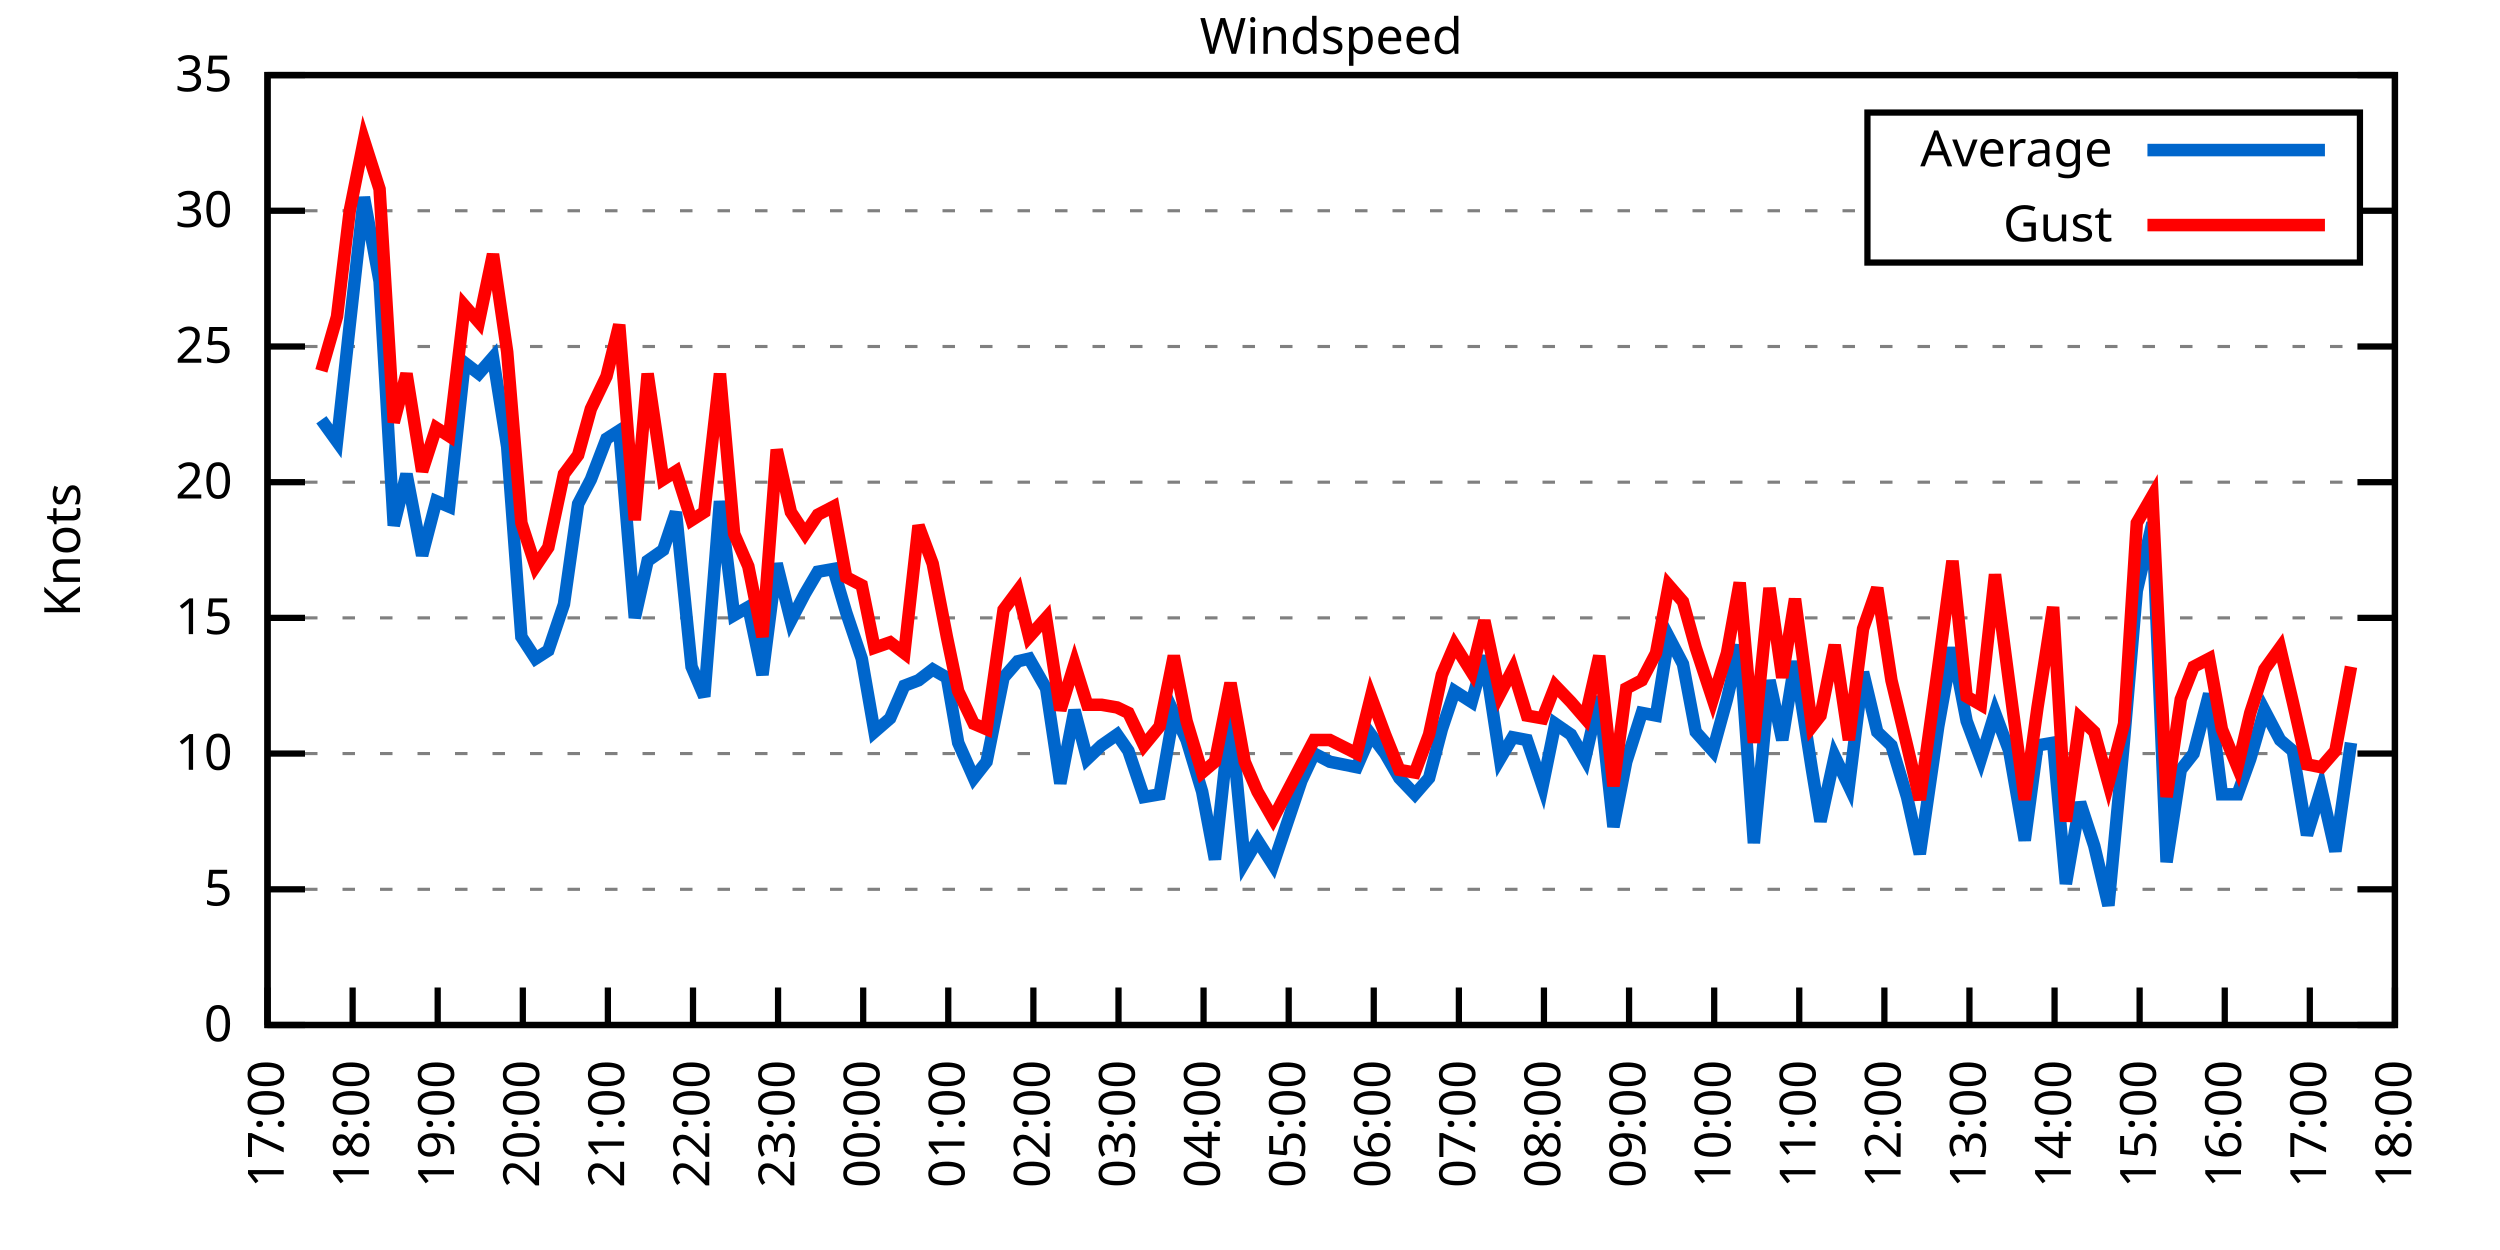
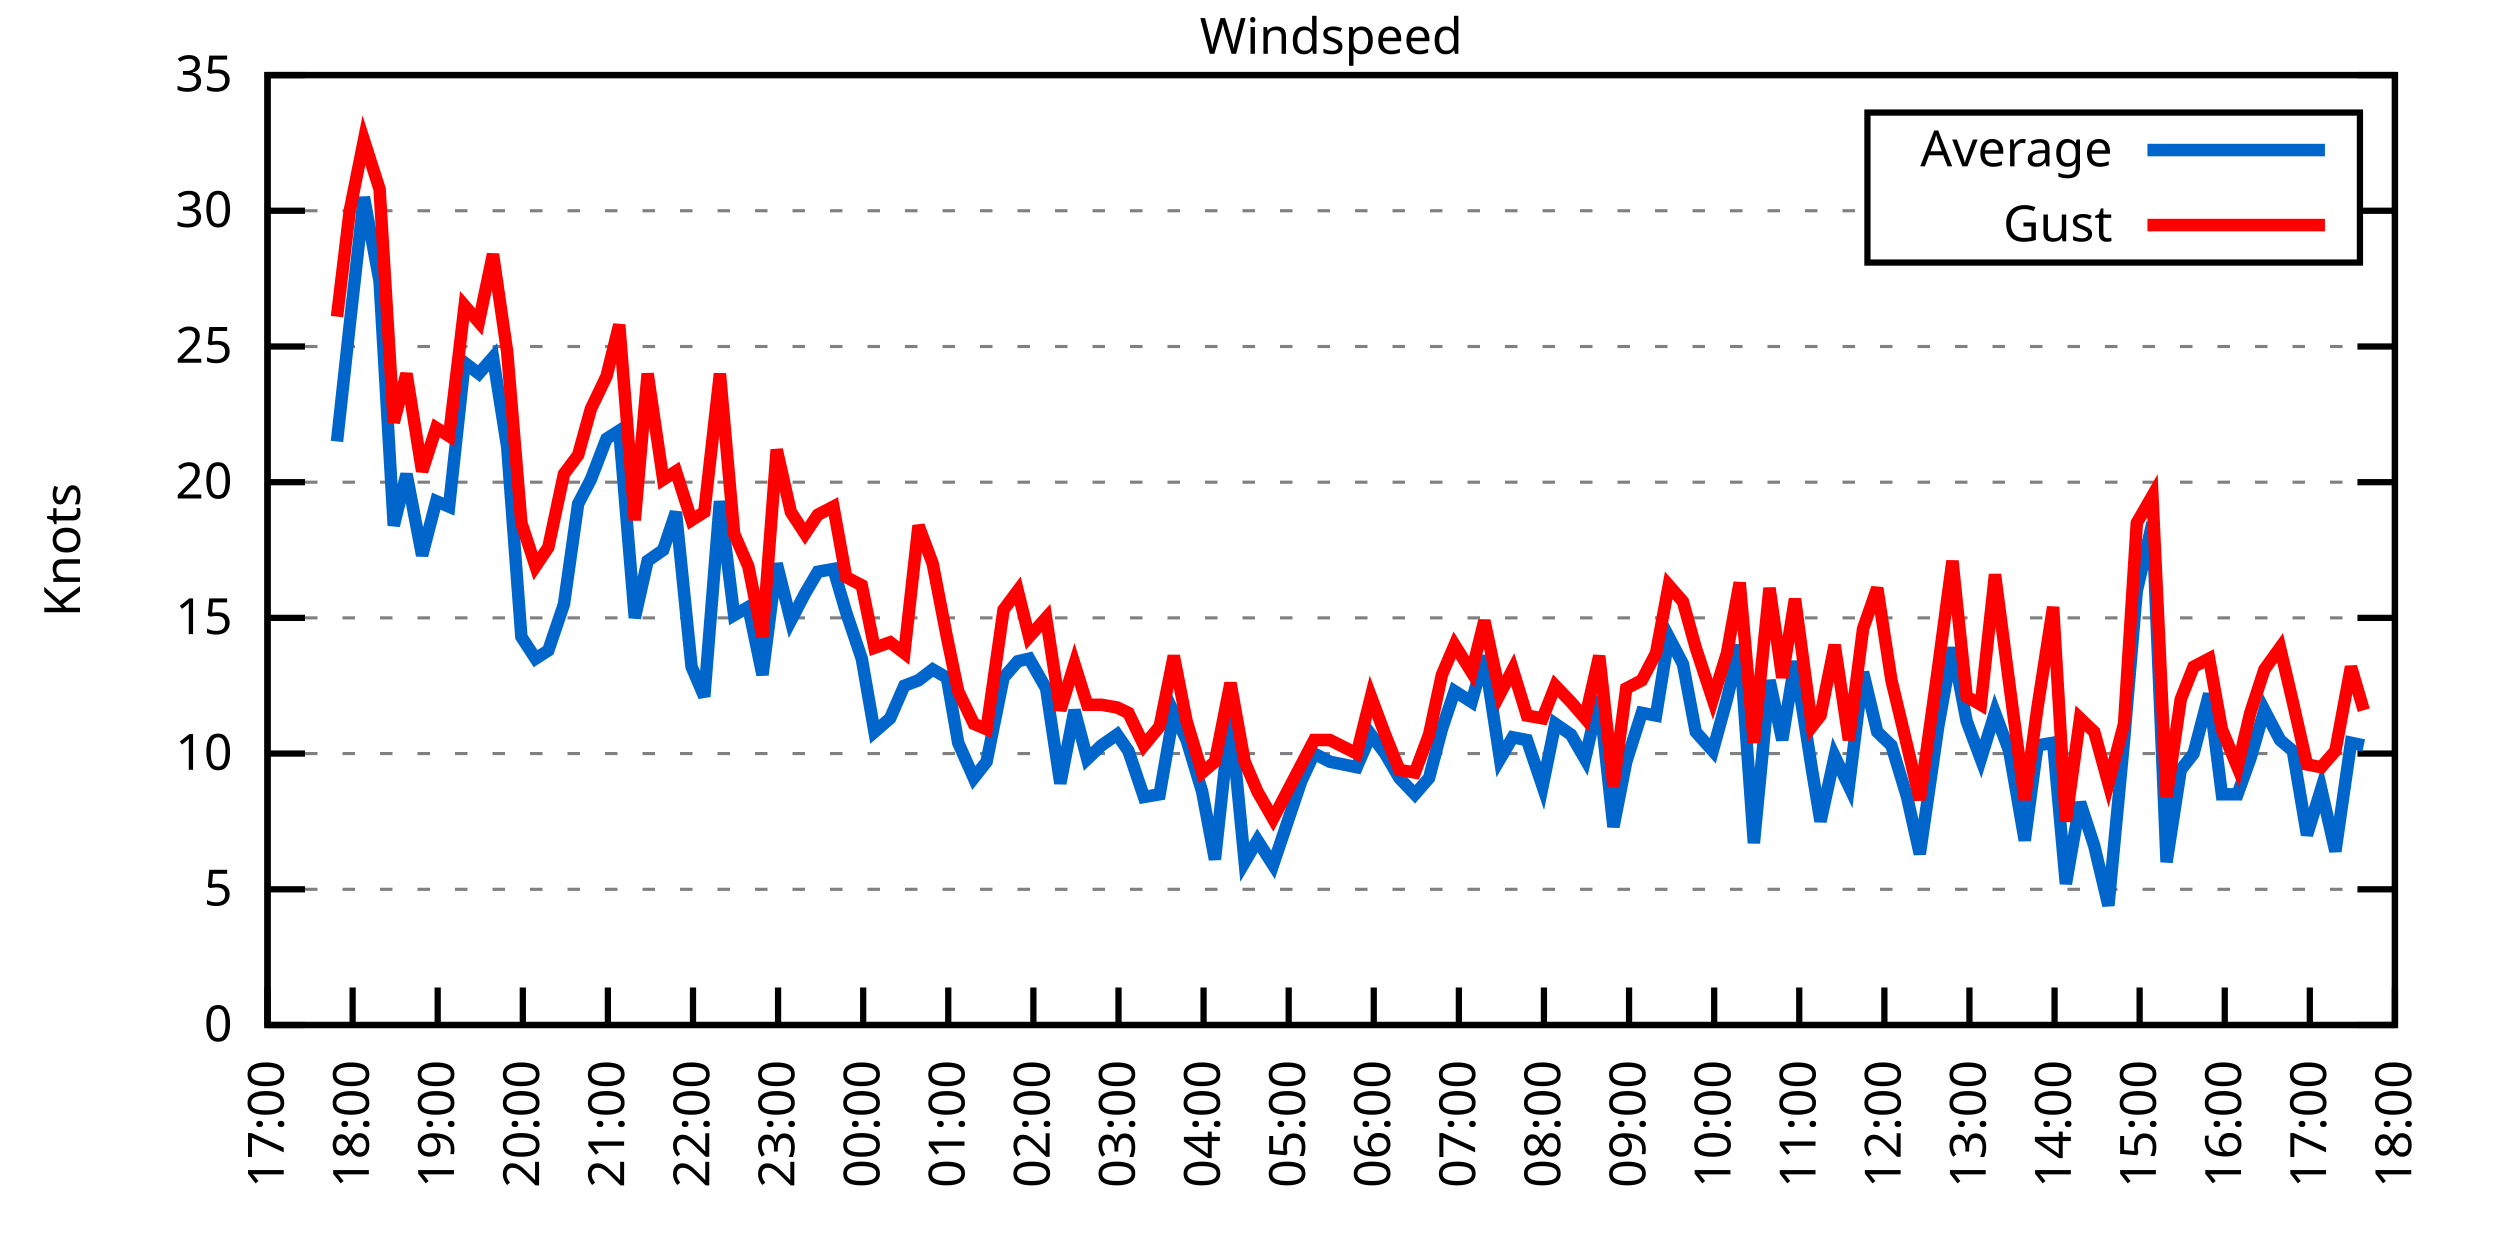
<svg xmlns="http://www.w3.org/2000/svg" xmlns:xlink="http://www.w3.org/1999/xlink" width="400" height="200" viewBox="0 0 400 200">
  <g id="gnuplot_canvas">
    <rect x="0" y="0" width="400" height="200" fill="none" />
    <defs>
      <circle id="gpDot" r="0.5" stroke-width="0.5" stroke="currentColor" />
      <path id="gpPt0" stroke-width="0.333" stroke="currentColor" d="M-1,0 h2 M0,-1 v2" />
      <path id="gpPt1" stroke-width="0.333" stroke="currentColor" d="M-1,-1 L1,1 M1,-1 L-1,1" />
      <path id="gpPt2" stroke-width="0.333" stroke="currentColor" d="M-1,0 L1,0 M0,-1 L0,1 M-1,-1 L1,1 M-1,1 L1,-1" />
      <rect id="gpPt3" stroke-width="0.333" stroke="currentColor" x="-1" y="-1" width="2" height="2" />
      <rect id="gpPt4" stroke-width="0.333" stroke="currentColor" fill="currentColor" x="-1" y="-1" width="2" height="2" />
      <circle id="gpPt5" stroke-width="0.333" stroke="currentColor" cx="0" cy="0" r="1" />
      <use xlink:href="#gpPt5" id="gpPt6" fill="currentColor" stroke="none" />
      <path id="gpPt7" stroke-width="0.333" stroke="currentColor" d="M0,-1.33 L-1.33,0.67 L1.33,0.67 z" />
      <use xlink:href="#gpPt7" id="gpPt8" fill="currentColor" stroke="none" />
      <use xlink:href="#gpPt7" id="gpPt9" stroke="currentColor" transform="rotate(180)" />
      <use xlink:href="#gpPt9" id="gpPt10" fill="currentColor" stroke="none" />
      <use xlink:href="#gpPt3" id="gpPt11" stroke="currentColor" transform="rotate(45)" />
      <use xlink:href="#gpPt11" id="gpPt12" fill="currentColor" stroke="none" />
      <path id="gpPt13" stroke-width="0.333" stroke="currentColor" d="M0,1.330 L1.265,0.411 L0.782,-1.067 L-0.782,-1.076 L-1.265,0.411 z" />
      <use xlink:href="#gpPt13" id="gpPt14" fill="currentColor" stroke="none" />
      <filter id="textbox" filterUnits="objectBoundingBox" x="0" y="0" height="1" width="1">
        <feFlood flood-color="white" flood-opacity="1" result="bgnd" />
        <feComposite in="SourceGraphic" in2="bgnd" operator="atop" />
      </filter>
      <filter id="greybox" filterUnits="objectBoundingBox" x="0" y="0" height="1" width="1">
        <feFlood flood-color="lightgrey" flood-opacity="1" result="grey" />
        <feComposite in="SourceGraphic" in2="grey" operator="atop" />
      </filter>
    </defs>
    <g fill="none" color="white" stroke="currentColor" stroke-width="1.00" stroke-linecap="butt" stroke-linejoin="miter">
</g>
    <g fill="none" color="black" stroke="currentColor" stroke-width="1.00" stroke-linecap="butt" stroke-linejoin="miter">
      <g stroke="none" shape-rendering="crispEdges">
        <polygon fill="rgb(255, 255, 255)" points="42.80,164.00 383.18,164.00 383.18,12.02 42.80,12.02 " />
      </g>
    </g>
    <g fill="none" color="black" stroke="currentColor" stroke-width="1.00" stroke-linecap="butt" stroke-linejoin="miter">
</g>
    <g fill="none" color="black" stroke="black" stroke-width="0.50" stroke-linecap="butt" stroke-linejoin="miter">
</g>
    <g fill="none" color="gray" stroke="currentColor" stroke-width="0.50" stroke-linecap="butt" stroke-linejoin="miter">
      <path stroke="gray" stroke-dasharray="2,4" class="gridline" d="M42.80,164.00 L383.19,164.00  " />
    </g>
    <g fill="none" color="gray" stroke="gray" stroke-width="1.00" stroke-linecap="butt" stroke-linejoin="miter">
</g>
    <g fill="none" color="black" stroke="currentColor" stroke-width="1.00" stroke-linecap="butt" stroke-linejoin="miter">
      <path stroke="black" d="M42.80,164.00 L48.80,164.00 M383.19,164.00 L377.19,164.00  " />
      <g transform="translate(37.20,166.60)" stroke="none" fill="black" font-family="Sans" font-size="8.00" text-anchor="end">
        <text>
          <tspan font-family="Sans"> 0</tspan>
        </text>
      </g>
    </g>
    <g fill="none" color="black" stroke="currentColor" stroke-width="1.00" stroke-linecap="butt" stroke-linejoin="miter">
</g>
    <g fill="none" color="black" stroke="black" stroke-width="0.50" stroke-linecap="butt" stroke-linejoin="miter">
</g>
    <g fill="none" color="gray" stroke="currentColor" stroke-width="0.50" stroke-linecap="butt" stroke-linejoin="miter">
      <path stroke="gray" stroke-dasharray="2,4" class="gridline" d="M42.80,142.29 L383.19,142.29  " />
    </g>
    <g fill="none" color="gray" stroke="gray" stroke-width="1.00" stroke-linecap="butt" stroke-linejoin="miter">
</g>
    <g fill="none" color="black" stroke="currentColor" stroke-width="1.00" stroke-linecap="butt" stroke-linejoin="miter">
      <path stroke="black" d="M42.80,142.29 L48.80,142.29 M383.19,142.29 L377.19,142.29  " />
      <g transform="translate(37.20,144.89)" stroke="none" fill="black" font-family="Sans" font-size="8.00" text-anchor="end">
        <text>
          <tspan font-family="Sans"> 5</tspan>
        </text>
      </g>
    </g>
    <g fill="none" color="black" stroke="currentColor" stroke-width="1.00" stroke-linecap="butt" stroke-linejoin="miter">
</g>
    <g fill="none" color="black" stroke="black" stroke-width="0.50" stroke-linecap="butt" stroke-linejoin="miter">
</g>
    <g fill="none" color="gray" stroke="currentColor" stroke-width="0.50" stroke-linecap="butt" stroke-linejoin="miter">
      <path stroke="gray" stroke-dasharray="2,4" class="gridline" d="M42.80,120.57 L383.19,120.57  " />
    </g>
    <g fill="none" color="gray" stroke="gray" stroke-width="1.00" stroke-linecap="butt" stroke-linejoin="miter">
</g>
    <g fill="none" color="black" stroke="currentColor" stroke-width="1.00" stroke-linecap="butt" stroke-linejoin="miter">
      <path stroke="black" d="M42.80,120.57 L48.80,120.57 M383.19,120.57 L377.19,120.57  " />
      <g transform="translate(37.20,123.17)" stroke="none" fill="black" font-family="Sans" font-size="8.00" text-anchor="end">
        <text>
          <tspan font-family="Sans"> 10</tspan>
        </text>
      </g>
    </g>
    <g fill="none" color="black" stroke="currentColor" stroke-width="1.00" stroke-linecap="butt" stroke-linejoin="miter">
</g>
    <g fill="none" color="black" stroke="black" stroke-width="0.50" stroke-linecap="butt" stroke-linejoin="miter">
</g>
    <g fill="none" color="gray" stroke="currentColor" stroke-width="0.50" stroke-linecap="butt" stroke-linejoin="miter">
      <path stroke="gray" stroke-dasharray="2,4" class="gridline" d="M42.80,98.86 L383.19,98.86  " />
    </g>
    <g fill="none" color="gray" stroke="gray" stroke-width="1.00" stroke-linecap="butt" stroke-linejoin="miter">
</g>
    <g fill="none" color="black" stroke="currentColor" stroke-width="1.00" stroke-linecap="butt" stroke-linejoin="miter">
      <path stroke="black" d="M42.80,98.86 L48.80,98.86 M383.19,98.86 L377.19,98.86  " />
      <g transform="translate(37.20,101.46)" stroke="none" fill="black" font-family="Sans" font-size="8.00" text-anchor="end">
        <text>
          <tspan font-family="Sans"> 15</tspan>
        </text>
      </g>
    </g>
    <g fill="none" color="black" stroke="currentColor" stroke-width="1.00" stroke-linecap="butt" stroke-linejoin="miter">
</g>
    <g fill="none" color="black" stroke="black" stroke-width="0.50" stroke-linecap="butt" stroke-linejoin="miter">
</g>
    <g fill="none" color="gray" stroke="currentColor" stroke-width="0.50" stroke-linecap="butt" stroke-linejoin="miter">
      <path stroke="gray" stroke-dasharray="2,4" class="gridline" d="M42.80,77.15 L383.19,77.15  " />
    </g>
    <g fill="none" color="gray" stroke="gray" stroke-width="1.00" stroke-linecap="butt" stroke-linejoin="miter">
</g>
    <g fill="none" color="black" stroke="currentColor" stroke-width="1.00" stroke-linecap="butt" stroke-linejoin="miter">
      <path stroke="black" d="M42.80,77.15 L48.80,77.15 M383.19,77.15 L377.19,77.15  " />
      <g transform="translate(37.20,79.75)" stroke="none" fill="black" font-family="Sans" font-size="8.00" text-anchor="end">
        <text>
          <tspan font-family="Sans"> 20</tspan>
        </text>
      </g>
    </g>
    <g fill="none" color="black" stroke="currentColor" stroke-width="1.00" stroke-linecap="butt" stroke-linejoin="miter">
</g>
    <g fill="none" color="black" stroke="black" stroke-width="0.50" stroke-linecap="butt" stroke-linejoin="miter">
</g>
    <g fill="none" color="gray" stroke="currentColor" stroke-width="0.50" stroke-linecap="butt" stroke-linejoin="miter">
      <path stroke="gray" stroke-dasharray="2,4" class="gridline" d="M42.80,55.44 L383.19,55.44  " />
    </g>
    <g fill="none" color="gray" stroke="gray" stroke-width="1.00" stroke-linecap="butt" stroke-linejoin="miter">
</g>
    <g fill="none" color="black" stroke="currentColor" stroke-width="1.00" stroke-linecap="butt" stroke-linejoin="miter">
      <path stroke="black" d="M42.80,55.44 L48.80,55.44 M383.19,55.44 L377.19,55.44  " />
      <g transform="translate(37.20,58.04)" stroke="none" fill="black" font-family="Sans" font-size="8.00" text-anchor="end">
        <text>
          <tspan font-family="Sans"> 25</tspan>
        </text>
      </g>
    </g>
    <g fill="none" color="black" stroke="currentColor" stroke-width="1.00" stroke-linecap="butt" stroke-linejoin="miter">
</g>
    <g fill="none" color="black" stroke="black" stroke-width="0.50" stroke-linecap="butt" stroke-linejoin="miter">
</g>
    <g fill="none" color="gray" stroke="currentColor" stroke-width="0.50" stroke-linecap="butt" stroke-linejoin="miter">
      <path stroke="gray" stroke-dasharray="2,4" class="gridline" d="M42.80,33.72 L298.79,33.72 M377.59,33.72 L383.19,33.72  " />
    </g>
    <g fill="none" color="gray" stroke="gray" stroke-width="1.00" stroke-linecap="butt" stroke-linejoin="miter">
</g>
    <g fill="none" color="black" stroke="currentColor" stroke-width="1.00" stroke-linecap="butt" stroke-linejoin="miter">
      <path stroke="black" d="M42.80,33.72 L48.80,33.72 M383.19,33.72 L377.19,33.72  " />
      <g transform="translate(37.20,36.32)" stroke="none" fill="black" font-family="Sans" font-size="8.00" text-anchor="end">
        <text>
          <tspan font-family="Sans"> 30</tspan>
        </text>
      </g>
    </g>
    <g fill="none" color="black" stroke="currentColor" stroke-width="1.00" stroke-linecap="butt" stroke-linejoin="miter">
</g>
    <g fill="none" color="black" stroke="black" stroke-width="0.50" stroke-linecap="butt" stroke-linejoin="miter">
</g>
    <g fill="none" color="gray" stroke="currentColor" stroke-width="0.50" stroke-linecap="butt" stroke-linejoin="miter">
      <path stroke="gray" stroke-dasharray="2,4" class="gridline" d="M42.80,12.01 L383.19,12.01  " />
    </g>
    <g fill="none" color="gray" stroke="gray" stroke-width="1.00" stroke-linecap="butt" stroke-linejoin="miter">
</g>
    <g fill="none" color="black" stroke="currentColor" stroke-width="1.00" stroke-linecap="butt" stroke-linejoin="miter">
      <path stroke="black" d="M42.80,12.01 L48.80,12.01 M383.19,12.01 L377.19,12.01  " />
      <g transform="translate(37.20,14.61)" stroke="none" fill="black" font-family="Sans" font-size="8.00" text-anchor="end">
        <text>
          <tspan font-family="Sans"> 35</tspan>
        </text>
      </g>
    </g>
    <g fill="none" color="black" stroke="currentColor" stroke-width="1.00" stroke-linecap="butt" stroke-linejoin="miter">
      <path stroke="black" d="M42.80,164.00 L42.80,158.00  " />
      <g transform="translate(45.40,169.60) rotate(270.00)" stroke="none" fill="black" font-family="Sans" font-size="8.00" text-anchor="end">
        <text>
          <tspan font-family="Sans">17:00</tspan>
        </text>
      </g>
    </g>
    <g fill="none" color="black" stroke="currentColor" stroke-width="1.00" stroke-linecap="butt" stroke-linejoin="miter">
      <path stroke="black" d="M56.42,164.00 L56.42,158.00  " />
      <g transform="translate(59.02,169.60) rotate(270.00)" stroke="none" fill="black" font-family="Sans" font-size="8.00" text-anchor="end">
        <text>
          <tspan font-family="Sans">18:00</tspan>
        </text>
      </g>
    </g>
    <g fill="none" color="black" stroke="currentColor" stroke-width="1.00" stroke-linecap="butt" stroke-linejoin="miter">
      <path stroke="black" d="M70.03,164.00 L70.03,158.00  " />
      <g transform="translate(72.63,169.60) rotate(270.00)" stroke="none" fill="black" font-family="Sans" font-size="8.00" text-anchor="end">
        <text>
          <tspan font-family="Sans">19:00</tspan>
        </text>
      </g>
    </g>
    <g fill="none" color="black" stroke="currentColor" stroke-width="1.00" stroke-linecap="butt" stroke-linejoin="miter">
      <path stroke="black" d="M83.65,164.00 L83.65,158.00  " />
      <g transform="translate(86.25,169.60) rotate(270.00)" stroke="none" fill="black" font-family="Sans" font-size="8.00" text-anchor="end">
        <text>
          <tspan font-family="Sans">20:00</tspan>
        </text>
      </g>
    </g>
    <g fill="none" color="black" stroke="currentColor" stroke-width="1.00" stroke-linecap="butt" stroke-linejoin="miter">
      <path stroke="black" d="M97.26,164.00 L97.26,158.00  " />
      <g transform="translate(99.86,169.60) rotate(270.00)" stroke="none" fill="black" font-family="Sans" font-size="8.00" text-anchor="end">
        <text>
          <tspan font-family="Sans">21:00</tspan>
        </text>
      </g>
    </g>
    <g fill="none" color="black" stroke="currentColor" stroke-width="1.00" stroke-linecap="butt" stroke-linejoin="miter">
      <path stroke="black" d="M110.88,164.00 L110.88,158.00  " />
      <g transform="translate(113.48,169.60) rotate(270.00)" stroke="none" fill="black" font-family="Sans" font-size="8.00" text-anchor="end">
        <text>
          <tspan font-family="Sans">22:00</tspan>
        </text>
      </g>
    </g>
    <g fill="none" color="black" stroke="currentColor" stroke-width="1.00" stroke-linecap="butt" stroke-linejoin="miter">
      <path stroke="black" d="M124.49,164.00 L124.49,158.00  " />
      <g transform="translate(127.09,169.60) rotate(270.00)" stroke="none" fill="black" font-family="Sans" font-size="8.00" text-anchor="end">
        <text>
          <tspan font-family="Sans">23:00</tspan>
        </text>
      </g>
    </g>
    <g fill="none" color="black" stroke="currentColor" stroke-width="1.00" stroke-linecap="butt" stroke-linejoin="miter">
      <path stroke="black" d="M138.11,164.00 L138.11,158.00  " />
      <g transform="translate(140.71,169.60) rotate(270.00)" stroke="none" fill="black" font-family="Sans" font-size="8.00" text-anchor="end">
        <text>
          <tspan font-family="Sans">00:00</tspan>
        </text>
      </g>
    </g>
    <g fill="none" color="black" stroke="currentColor" stroke-width="1.00" stroke-linecap="butt" stroke-linejoin="miter">
      <path stroke="black" d="M151.72,164.00 L151.72,158.00  " />
      <g transform="translate(154.32,169.60) rotate(270.00)" stroke="none" fill="black" font-family="Sans" font-size="8.00" text-anchor="end">
        <text>
          <tspan font-family="Sans">01:00</tspan>
        </text>
      </g>
    </g>
    <g fill="none" color="black" stroke="currentColor" stroke-width="1.00" stroke-linecap="butt" stroke-linejoin="miter">
      <path stroke="black" d="M165.34,164.00 L165.34,158.00  " />
      <g transform="translate(167.94,169.60) rotate(270.00)" stroke="none" fill="black" font-family="Sans" font-size="8.00" text-anchor="end">
        <text>
          <tspan font-family="Sans">02:00</tspan>
        </text>
      </g>
    </g>
    <g fill="none" color="black" stroke="currentColor" stroke-width="1.00" stroke-linecap="butt" stroke-linejoin="miter">
      <path stroke="black" d="M178.96,164.00 L178.96,158.00  " />
      <g transform="translate(181.56,169.60) rotate(270.00)" stroke="none" fill="black" font-family="Sans" font-size="8.00" text-anchor="end">
        <text>
          <tspan font-family="Sans">03:00</tspan>
        </text>
      </g>
    </g>
    <g fill="none" color="black" stroke="currentColor" stroke-width="1.00" stroke-linecap="butt" stroke-linejoin="miter">
      <path stroke="black" d="M192.57,164.00 L192.57,158.00  " />
      <g transform="translate(195.17,169.60) rotate(270.00)" stroke="none" fill="black" font-family="Sans" font-size="8.00" text-anchor="end">
        <text>
          <tspan font-family="Sans">04:00</tspan>
        </text>
      </g>
    </g>
    <g fill="none" color="black" stroke="currentColor" stroke-width="1.00" stroke-linecap="butt" stroke-linejoin="miter">
      <path stroke="black" d="M206.19,164.00 L206.19,158.00  " />
      <g transform="translate(208.79,169.60) rotate(270.00)" stroke="none" fill="black" font-family="Sans" font-size="8.00" text-anchor="end">
        <text>
          <tspan font-family="Sans">05:00</tspan>
        </text>
      </g>
    </g>
    <g fill="none" color="black" stroke="currentColor" stroke-width="1.00" stroke-linecap="butt" stroke-linejoin="miter">
      <path stroke="black" d="M219.80,164.00 L219.80,158.00  " />
      <g transform="translate(222.40,169.60) rotate(270.00)" stroke="none" fill="black" font-family="Sans" font-size="8.00" text-anchor="end">
        <text>
          <tspan font-family="Sans">06:00</tspan>
        </text>
      </g>
    </g>
    <g fill="none" color="black" stroke="currentColor" stroke-width="1.00" stroke-linecap="butt" stroke-linejoin="miter">
      <path stroke="black" d="M233.42,164.00 L233.42,158.00  " />
      <g transform="translate(236.02,169.60) rotate(270.00)" stroke="none" fill="black" font-family="Sans" font-size="8.00" text-anchor="end">
        <text>
          <tspan font-family="Sans">07:00</tspan>
        </text>
      </g>
    </g>
    <g fill="none" color="black" stroke="currentColor" stroke-width="1.00" stroke-linecap="butt" stroke-linejoin="miter">
      <path stroke="black" d="M247.03,164.00 L247.03,158.00  " />
      <g transform="translate(249.63,169.60) rotate(270.00)" stroke="none" fill="black" font-family="Sans" font-size="8.00" text-anchor="end">
        <text>
          <tspan font-family="Sans">08:00</tspan>
        </text>
      </g>
    </g>
    <g fill="none" color="black" stroke="currentColor" stroke-width="1.00" stroke-linecap="butt" stroke-linejoin="miter">
      <path stroke="black" d="M260.65,164.00 L260.65,158.00  " />
      <g transform="translate(263.25,169.60) rotate(270.00)" stroke="none" fill="black" font-family="Sans" font-size="8.00" text-anchor="end">
        <text>
          <tspan font-family="Sans">09:00</tspan>
        </text>
      </g>
    </g>
    <g fill="none" color="black" stroke="currentColor" stroke-width="1.00" stroke-linecap="butt" stroke-linejoin="miter">
      <path stroke="black" d="M274.27,164.00 L274.27,158.00  " />
      <g transform="translate(276.87,169.60) rotate(270.00)" stroke="none" fill="black" font-family="Sans" font-size="8.00" text-anchor="end">
        <text>
          <tspan font-family="Sans">10:00</tspan>
        </text>
      </g>
    </g>
    <g fill="none" color="black" stroke="currentColor" stroke-width="1.00" stroke-linecap="butt" stroke-linejoin="miter">
      <path stroke="black" d="M287.88,164.00 L287.88,158.00  " />
      <g transform="translate(290.48,169.60) rotate(270.00)" stroke="none" fill="black" font-family="Sans" font-size="8.00" text-anchor="end">
        <text>
          <tspan font-family="Sans">11:00</tspan>
        </text>
      </g>
    </g>
    <g fill="none" color="black" stroke="currentColor" stroke-width="1.00" stroke-linecap="butt" stroke-linejoin="miter">
      <path stroke="black" d="M301.50,164.00 L301.50,158.00  " />
      <g transform="translate(304.10,169.60) rotate(270.00)" stroke="none" fill="black" font-family="Sans" font-size="8.00" text-anchor="end">
        <text>
          <tspan font-family="Sans">12:00</tspan>
        </text>
      </g>
    </g>
    <g fill="none" color="black" stroke="currentColor" stroke-width="1.00" stroke-linecap="butt" stroke-linejoin="miter">
      <path stroke="black" d="M315.11,164.00 L315.11,158.00  " />
      <g transform="translate(317.71,169.60) rotate(270.00)" stroke="none" fill="black" font-family="Sans" font-size="8.00" text-anchor="end">
        <text>
          <tspan font-family="Sans">13:00</tspan>
        </text>
      </g>
    </g>
    <g fill="none" color="black" stroke="currentColor" stroke-width="1.00" stroke-linecap="butt" stroke-linejoin="miter">
      <path stroke="black" d="M328.73,164.00 L328.73,158.00  " />
      <g transform="translate(331.33,169.60) rotate(270.00)" stroke="none" fill="black" font-family="Sans" font-size="8.00" text-anchor="end">
        <text>
          <tspan font-family="Sans">14:00</tspan>
        </text>
      </g>
    </g>
    <g fill="none" color="black" stroke="currentColor" stroke-width="1.00" stroke-linecap="butt" stroke-linejoin="miter">
      <path stroke="black" d="M342.34,164.00 L342.34,158.00  " />
      <g transform="translate(344.94,169.60) rotate(270.00)" stroke="none" fill="black" font-family="Sans" font-size="8.00" text-anchor="end">
        <text>
          <tspan font-family="Sans">15:00</tspan>
        </text>
      </g>
    </g>
    <g fill="none" color="black" stroke="currentColor" stroke-width="1.00" stroke-linecap="butt" stroke-linejoin="miter">
      <path stroke="black" d="M355.96,164.00 L355.96,158.00  " />
      <g transform="translate(358.56,169.60) rotate(270.00)" stroke="none" fill="black" font-family="Sans" font-size="8.00" text-anchor="end">
        <text>
          <tspan font-family="Sans">16:00</tspan>
        </text>
      </g>
    </g>
    <g fill="none" color="black" stroke="currentColor" stroke-width="1.00" stroke-linecap="butt" stroke-linejoin="miter">
      <path stroke="black" d="M369.57,164.00 L369.57,158.00  " />
      <g transform="translate(372.17,169.60) rotate(270.00)" stroke="none" fill="black" font-family="Sans" font-size="8.00" text-anchor="end">
        <text>
          <tspan font-family="Sans">17:00</tspan>
        </text>
      </g>
    </g>
    <g fill="none" color="black" stroke="currentColor" stroke-width="1.00" stroke-linecap="butt" stroke-linejoin="miter">
      <path stroke="black" d="M383.19,164.00 L383.19,158.00  " />
      <g transform="translate(385.79,169.60) rotate(270.00)" stroke="none" fill="black" font-family="Sans" font-size="8.00" text-anchor="end">
        <text>
          <tspan font-family="Sans">18:00</tspan>
        </text>
      </g>
    </g>
    <g fill="none" color="black" stroke="currentColor" stroke-width="1.00" stroke-linecap="butt" stroke-linejoin="miter">
</g>
    <g fill="none" color="black" stroke="currentColor" stroke-width="1.00" stroke-linecap="butt" stroke-linejoin="miter">
      <path stroke="black" d="M42.80,12.01 L42.80,164.00 L383.19,164.00 L383.19,12.01 L42.80,12.01 Z  " />
    </g>
    <g fill="none" color="black" stroke="currentColor" stroke-width="1.00" stroke-linecap="butt" stroke-linejoin="miter">
</g>
    <g fill="none" color="black" stroke="currentColor" stroke-width="1.00" stroke-linecap="butt" stroke-linejoin="miter">
      <path stroke="black" d="M298.79,42.01 L298.79,18.01 L377.59,18.01 L377.59,42.01 L298.79,42.01 Z  " />
    </g>
    <g id="Windspeed_plot_1">
      <g fill="none" color="white" stroke="black" stroke-width="2.00" stroke-linecap="butt" stroke-linejoin="miter">
</g>
      <g fill="none" color="black" stroke="currentColor" stroke-width="2.00" stroke-linecap="butt" stroke-linejoin="miter">
        <g transform="translate(337.99,26.61)" stroke="none" fill="black" font-family="Sans" font-size="8.00" text-anchor="end">
          <text>
            <tspan font-family="Sans">Average</tspan>
          </text>
        </g>
      </g>
      <g fill="none" color="black" stroke="currentColor" stroke-width="2.00" stroke-linecap="butt" stroke-linejoin="miter">
-         <path stroke="rgb(  0, 102, 204)" d="M343.59,24.01 L371.99,24.01 M51.42,67.16 L53.92,70.63 L55.96,51.96 L58.23,31.55 L60.73,45.01 L63.00,84.10   L65.04,75.85 L67.54,88.87 L69.80,80.19 L71.85,81.06 L74.34,58.04 L76.61,59.78 L78.88,57.17 L81.15,71.50   L83.42,101.90 L85.69,105.38 L87.73,104.07 L90.23,96.69 L92.50,80.62 L94.54,76.71 L97.04,70.20 L99.08,68.90   L101.57,98.86 L103.62,89.74 L106.11,88.00 L108.15,81.93 L110.65,106.68 L112.69,111.45 L115.19,80.19 L117.46,98.43   L119.73,97.12 L122.00,107.98 L124.27,90.18 L126.54,99.30 L128.81,94.95 L130.85,91.48 L133.34,91.04 L135.39,97.99   L137.88,105.38 L139.92,117.10 L142.42,114.93 L144.69,109.72 L146.96,108.85 L149.23,107.11 L151.50,108.42 L153.31,118.84   L155.81,124.48 L157.85,121.88 L160.57,108.42 L162.84,105.81 L164.66,105.38 L167.38,110.15 L169.65,125.35 L171.92,113.63   L173.96,121.44 L176.23,119.27 L178.73,117.53 L180.54,120.14 L183.04,127.52 L185.54,127.09 L187.81,114.06 L189.85,118.40   L192.34,126.65 L194.39,137.51 L196.88,114.49 L199.15,137.94 L201.19,134.47 L203.69,138.38 L208.23,124.92 L210.27,120.57   L212.77,121.88 L217.08,122.75 L219.35,117.53 L221.62,120.57 L223.89,124.48 L226.38,127.09 L228.65,124.48 L230.70,116.67   L232.74,110.59 L235.46,112.32 L237.50,104.94 L240.00,121.44 L242.04,117.97 L244.31,118.40 L246.81,125.79 L248.85,115.80   L251.35,117.53 L253.61,121.44 L255.88,111.45 L258.15,132.30 L260.20,121.88 L262.69,114.06 L264.96,114.49 L267.00,101.90   L269.27,106.24 L271.32,117.10 L274.04,120.14 L276.31,111.89 L278.35,103.20 L280.62,134.90 L283.12,108.85 L285.16,118.40   L287.20,105.81 L289.92,123.18 L291.28,131.43 L293.55,121.01 L295.82,125.79 L298.09,107.55 L300.36,117.10 L302.63,119.27   L305.13,127.52 L307.17,136.64 L310.12,116.23 L312.39,103.64 L314.66,115.36 L316.93,121.44 L319.20,114.06 L321.47,120.14   L323.96,134.47 L326.00,119.27 L328.50,118.84 L330.54,141.42 L332.81,128.39 L335.08,135.34 L337.35,144.89 L339.85,118.40   L341.89,94.52 L344.39,83.66 L346.65,137.94 L348.92,123.18 L350.97,120.57 L353.46,111.02 L355.50,127.09 L358.00,127.09   L360.04,121.44 L362.31,113.63 L364.81,118.40 L366.85,120.14 L369.12,133.60 L371.39,126.22 L373.66,136.21 L376.16,118.84    " />
+         <path stroke="rgb(  0, 102, 204)" d="M343.59,24.01 L371.99,24.01 M53.92,70.63 L55.96,51.96 L58.23,31.55 L60.73,45.01 L63.00,84.10 L65.04,75.85   L67.54,88.87 L69.80,80.19 L71.85,81.06 L74.34,58.04 L76.61,59.78 L78.88,57.17 L81.15,71.50 L83.42,101.90   L85.69,105.38 L87.73,104.07 L90.23,96.69 L92.50,80.62 L94.54,76.71 L97.04,70.20 L99.08,68.90 L101.57,98.86   L103.62,89.74 L106.11,88.00 L108.15,81.93 L110.65,106.68 L112.69,111.45 L115.19,80.19 L117.46,98.43 L119.73,97.12   L122.00,107.98 L124.27,90.18 L126.54,99.30 L128.81,94.95 L130.85,91.48 L133.34,91.04 L135.39,97.99 L137.88,105.38   L139.92,117.10 L142.42,114.93 L144.69,109.72 L146.96,108.85 L149.23,107.11 L151.50,108.42 L153.31,118.84 L155.81,124.48   L157.85,121.88 L160.57,108.42 L162.84,105.81 L164.66,105.38 L167.38,110.15 L169.65,125.35 L171.92,113.63 L173.96,121.44   L176.23,119.27 L178.73,117.53 L180.54,120.14 L183.04,127.52 L185.54,127.09 L187.81,114.06 L189.85,118.40 L192.34,126.65   L194.39,137.51 L196.88,114.49 L199.15,137.94 L201.19,134.47 L203.69,138.38 L208.23,124.92 L210.27,120.57 L212.77,121.88   L217.08,122.75 L219.35,117.53 L221.62,120.57 L223.89,124.48 L226.38,127.09 L228.65,124.48 L230.70,116.67 L232.74,110.59   L235.46,112.32 L237.50,104.94 L240.00,121.44 L242.04,117.97 L244.31,118.40 L246.81,125.79 L248.85,115.80 L251.35,117.53   L253.61,121.44 L255.88,111.45 L258.15,132.30 L260.20,121.88 L262.69,114.06 L264.96,114.49 L267.00,101.90 L269.27,106.24   L271.32,117.10 L274.04,120.14 L276.31,111.89 L278.35,103.20 L280.62,134.90 L283.12,108.85 L285.16,118.40 L287.20,105.81   L289.92,123.18 L291.28,131.43 L293.55,121.01 L295.82,125.79 L298.09,107.55 L300.36,117.10 L302.63,119.27 L305.13,127.52   L307.17,136.64 L310.12,116.23 L312.39,103.64 L314.66,115.36 L316.93,121.44 L319.20,114.06 L321.47,120.14 L323.96,134.47   L326.00,119.27 L328.50,118.84 L330.54,141.42 L332.81,128.39 L335.08,135.34 L337.35,144.89 L339.85,118.40 L341.89,94.52   L344.39,83.66 L346.65,137.94 L348.92,123.18 L350.97,120.57 L353.46,111.02 L355.50,127.09 L358.00,127.09 L360.04,121.44   L362.31,113.63 L364.81,118.40 L366.85,120.14 L369.12,133.60 L371.39,126.22 L373.66,136.21 L376.16,118.84 L378.20,119.27    " />
      </g>
    </g>
    <g id="Windspeed_plot_2">
      <g fill="none" color="black" stroke="currentColor" stroke-width="2.00" stroke-linecap="butt" stroke-linejoin="miter">
        <g transform="translate(337.99,38.61)" stroke="none" fill="black" font-family="Sans" font-size="8.00" text-anchor="end">
          <text>
            <tspan font-family="Sans">Gust</tspan>
          </text>
        </g>
      </g>
      <g fill="none" color="black" stroke="currentColor" stroke-width="2.00" stroke-linecap="butt" stroke-linejoin="miter">
-         <path stroke="rgb(255,   0,   0)" d="M343.59,36.01 L371.99,36.01 M51.42,59.34 L53.92,50.66 L55.96,33.72 L58.23,22.43 L60.73,30.25 L63.00,67.59   L65.04,59.78 L67.54,75.41 L69.80,68.46 L71.85,69.77 L74.34,48.92 L76.61,51.53 L78.88,40.67 L81.15,56.30   L83.42,83.66 L85.69,90.61 L87.73,87.57 L90.23,75.85 L92.50,72.81 L94.54,65.42 L97.04,60.21 L99.08,51.96   L101.57,83.23 L103.62,59.78 L106.11,76.71 L108.15,75.41 L110.65,83.23 L112.69,81.93 L115.19,59.78 L117.46,85.40   L119.73,90.61 L122.00,101.90 L124.27,71.94 L126.54,81.93 L128.81,85.40 L130.85,82.36 L133.34,81.06 L135.39,92.35   L137.88,93.65 L139.92,103.64 L142.42,102.77 L144.69,104.51 L146.96,84.10 L149.23,90.18 L151.50,101.90 L153.31,110.59   L155.81,115.80 L157.85,116.67 L160.57,97.56 L162.84,94.52 L164.66,101.90 L167.38,98.86 L169.65,113.63 L171.92,106.24   L173.96,112.76 L176.23,112.76 L178.73,113.19 L180.54,114.06 L183.04,119.27 L185.54,116.23 L187.81,104.94 L189.85,115.36   L192.34,123.61 L194.39,121.88 L196.88,109.28 L199.15,121.88 L201.19,126.65 L203.69,131.00 L208.23,122.31 L210.27,118.40   L212.77,118.40 L217.08,120.57 L219.35,111.45 L221.62,117.53 L223.89,123.18 L226.38,123.61 L228.65,117.53 L230.70,107.98   L232.74,103.20 L235.46,107.55 L237.50,99.30 L240.00,111.02 L242.04,107.11 L244.31,114.49 L246.81,114.93 L248.85,109.72   L251.35,112.32 L253.61,114.93 L255.88,104.94 L258.15,125.79 L260.20,110.15 L262.69,108.85 L264.96,104.51 L267.00,93.65   L269.27,96.26 L271.32,103.64 L274.04,111.89 L276.31,104.51 L278.35,93.22 L280.62,118.84 L283.12,94.08 L285.16,108.42   L287.20,95.82 L289.92,116.23 L291.28,114.49 L293.55,103.20 L295.82,118.40 L298.09,100.60 L300.36,94.08 L302.63,108.85   L305.13,119.27 L307.17,127.96 L310.12,106.68 L312.39,89.74 L314.66,111.45 L316.93,112.76 L319.20,91.91 L321.47,109.28   L323.96,127.96 L326.00,113.19 L328.50,97.12 L330.54,131.43 L332.81,114.93 L335.08,117.10 L337.35,125.35 L339.85,115.80   L341.89,83.66 L344.39,79.32 L346.65,127.52 L348.92,111.89 L350.97,106.68 L353.46,105.38 L355.50,116.67 L358.00,122.75   L360.04,114.06 L362.31,107.11 L364.81,103.64 L366.85,112.32 L369.12,122.31 L371.39,122.75 L373.66,120.14 L376.16,106.68    " />
+         <path stroke="rgb(255,   0,   0)" d="M343.59,36.01 L371.99,36.01 M53.92,50.66 L55.96,33.72 L58.23,22.43 L60.73,30.25 L63.00,67.59 L65.04,59.78   L67.54,75.41 L69.80,68.46 L71.85,69.77 L74.34,48.92 L76.61,51.53 L78.88,40.67 L81.15,56.30 L83.42,83.66   L85.69,90.61 L87.73,87.57 L90.23,75.85 L92.50,72.81 L94.54,65.42 L97.04,60.21 L99.08,51.96 L101.57,83.23   L103.62,59.78 L106.11,76.71 L108.15,75.41 L110.65,83.23 L112.69,81.93 L115.19,59.78 L117.46,85.40 L119.73,90.61   L122.00,101.90 L124.27,71.94 L126.54,81.93 L128.81,85.40 L130.85,82.36 L133.34,81.06 L135.39,92.35 L137.88,93.65   L139.92,103.64 L142.42,102.77 L144.69,104.51 L146.96,84.10 L149.23,90.18 L151.50,101.90 L153.31,110.59 L155.81,115.80   L157.85,116.67 L160.57,97.56 L162.84,94.52 L164.66,101.90 L167.38,98.86 L169.65,113.63 L171.92,106.24 L173.96,112.76   L176.23,112.76 L178.73,113.19 L180.54,114.06 L183.04,119.27 L185.54,116.23 L187.81,104.94 L189.85,115.36 L192.34,123.61   L194.39,121.88 L196.88,109.28 L199.15,121.88 L201.19,126.65 L203.69,131.00 L208.23,122.31 L210.27,118.40 L212.77,118.40   L217.08,120.57 L219.35,111.45 L221.62,117.53 L223.89,123.18 L226.38,123.61 L228.65,117.53 L230.70,107.98 L232.74,103.20   L235.46,107.55 L237.50,99.30 L240.00,111.02 L242.04,107.11 L244.31,114.49 L246.81,114.93 L248.85,109.72 L251.35,112.32   L253.61,114.93 L255.88,104.94 L258.15,125.79 L260.20,110.15 L262.69,108.85 L264.96,104.51 L267.00,93.65 L269.27,96.26   L271.32,103.64 L274.04,111.89 L276.31,104.51 L278.35,93.22 L280.62,118.84 L283.12,94.08 L285.16,108.42 L287.20,95.82   L289.92,116.23 L291.28,114.49 L293.55,103.20 L295.82,118.40 L298.09,100.60 L300.36,94.08 L302.63,108.85 L305.13,119.27   L307.17,127.96 L310.12,106.68 L312.39,89.74 L314.66,111.45 L316.93,112.76 L319.20,91.91 L321.47,109.28 L323.96,127.96   L326.00,113.19 L328.50,97.12 L330.54,131.43 L332.81,114.93 L335.08,117.10 L337.35,125.35 L339.85,115.80 L341.89,83.66   L344.39,79.32 L346.65,127.52 L348.92,111.89 L350.97,106.68 L353.46,105.38 L355.50,116.67 L358.00,122.75 L360.04,114.06   L362.31,107.11 L364.81,103.64 L366.85,112.32 L369.12,122.31 L371.39,122.75 L373.66,120.14 L376.16,106.68 L378.20,113.63    " />
      </g>
    </g>
    <g fill="none" color="black" stroke="currentColor" stroke-width="2.00" stroke-linecap="butt" stroke-linejoin="miter">
</g>
    <g fill="none" color="black" stroke="black" stroke-width="1.00" stroke-linecap="butt" stroke-linejoin="miter">
</g>
    <g fill="none" color="black" stroke="currentColor" stroke-width="1.00" stroke-linecap="butt" stroke-linejoin="miter">
      <path stroke="black" d="M42.80,12.01 L42.80,164.00 L383.19,164.00 L383.19,12.01 L42.80,12.01 Z  " />
      <g transform="translate(12.80,88.01) rotate(270.00)" stroke="none" fill="black" font-family="Sans" font-size="8.00" text-anchor="middle">
        <text>
          <tspan font-family="Sans">Knots</tspan>
        </text>
      </g>
    </g>
    <g fill="none" color="black" stroke="currentColor" stroke-width="1.00" stroke-linecap="butt" stroke-linejoin="miter">
</g>
    <g fill="none" color="black" stroke="currentColor" stroke-width="1.00" stroke-linecap="butt" stroke-linejoin="miter">
      <g transform="translate(212.99,8.61)" stroke="none" fill="black" font-family="Sans" font-size="8.00" text-anchor="middle">
        <text>
          <tspan font-family="Sans">Windspeed</tspan>
        </text>
      </g>
    </g>
    <g fill="none" color="black" stroke="currentColor" stroke-width="1.00" stroke-linecap="butt" stroke-linejoin="miter">
</g>
  </g>
</svg>
